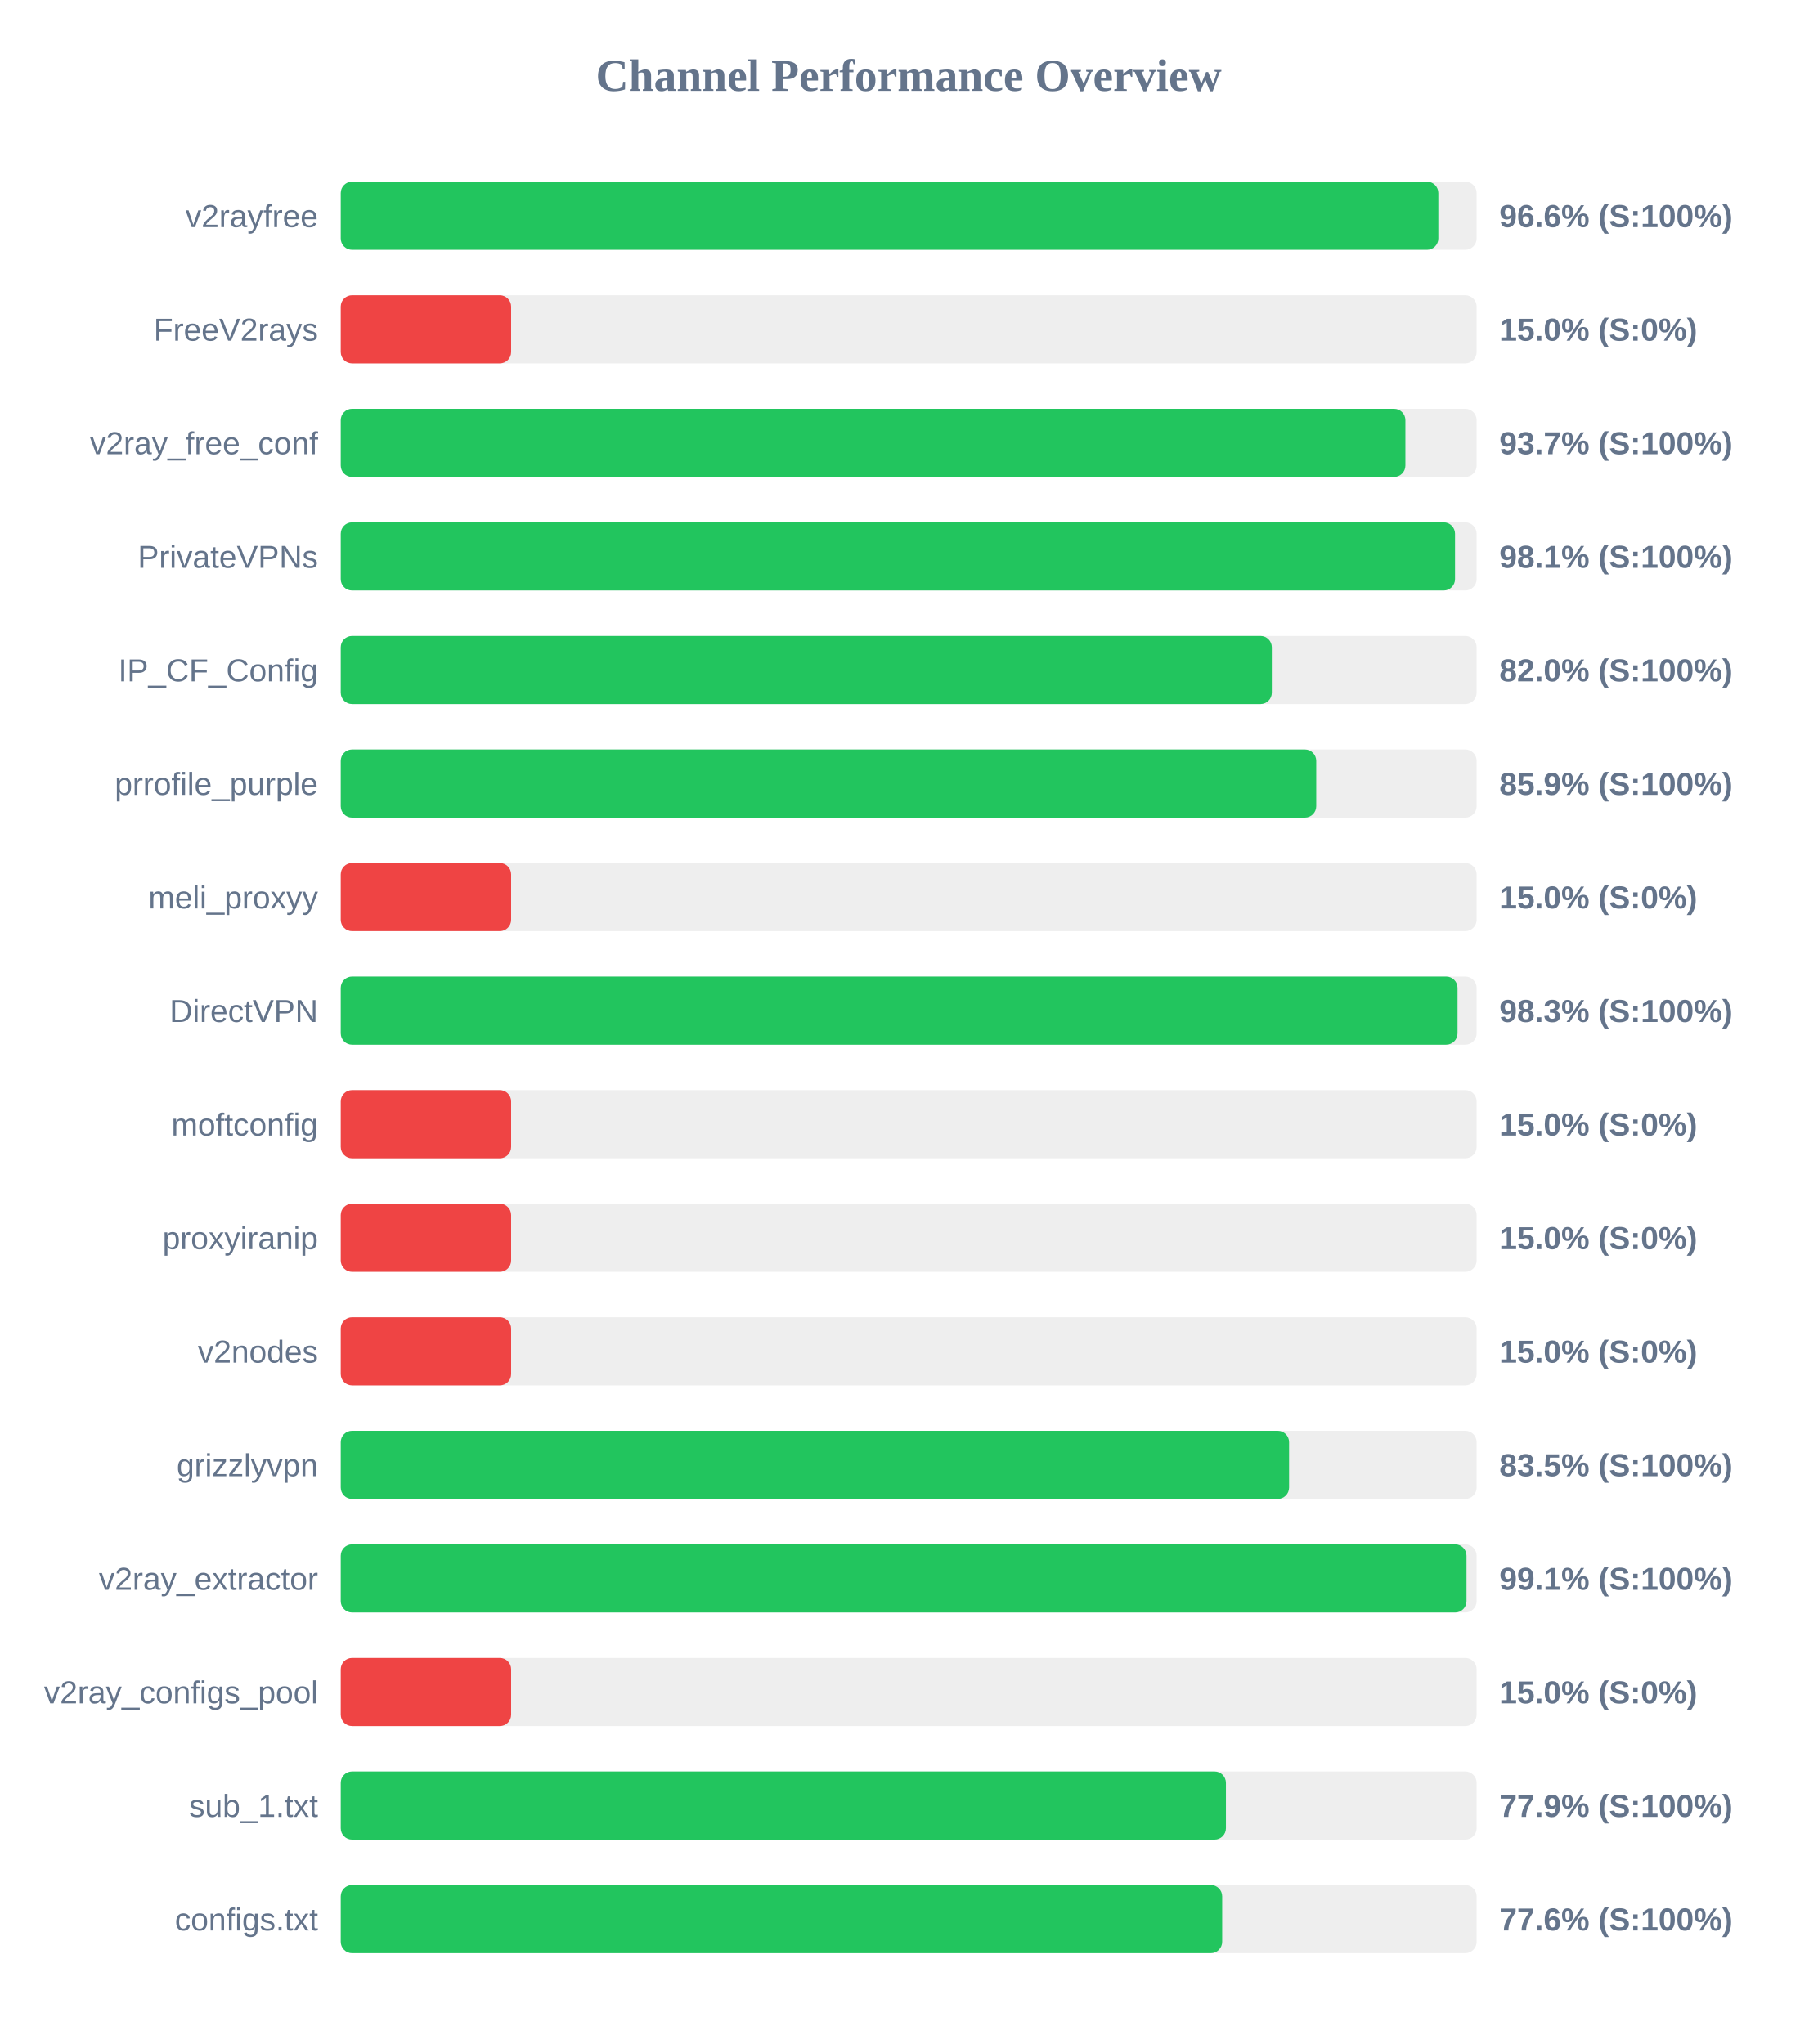
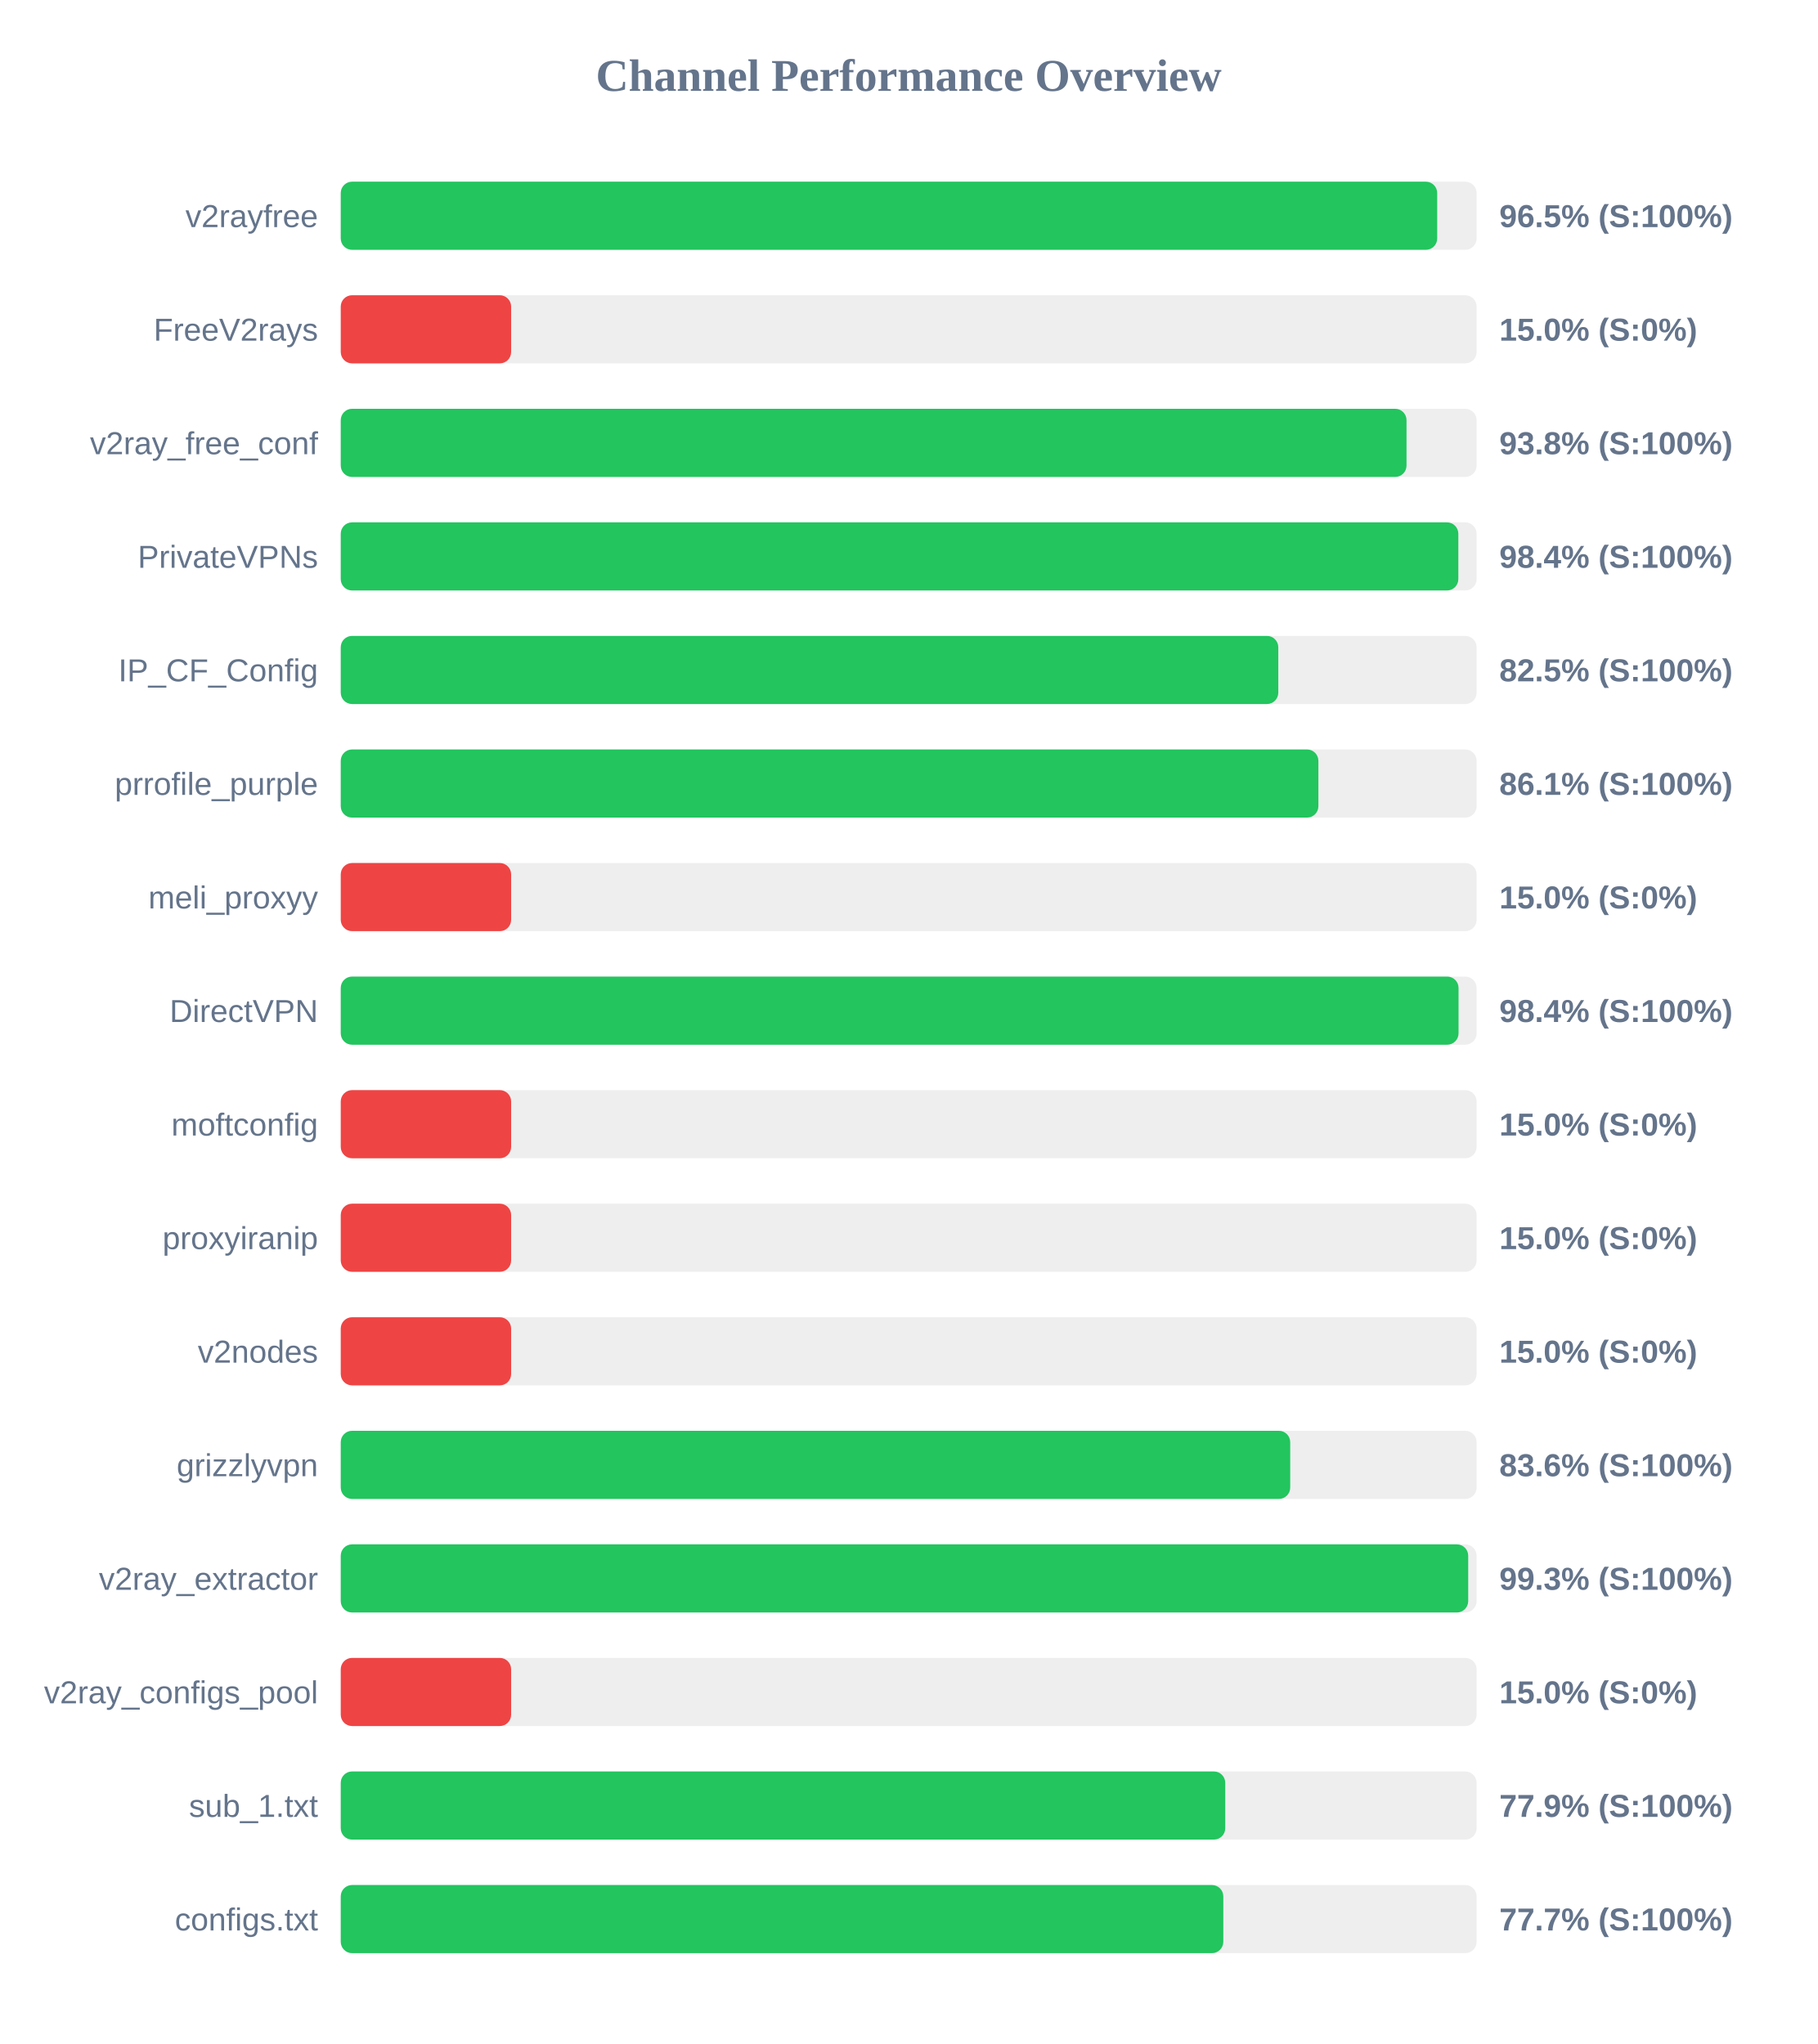
<svg xmlns="http://www.w3.org/2000/svg" width="800" height="900" version="1.1">
  <style>
        .row { font: 14px Arial; fill: #64748b; }
        .score { font: bold 14px Arial; fill: #64748b; }
    </style>
  <text x="400" y="40" text-anchor="middle" font-size="20px" font-weight="bold" fill="#64748b">Channel Performance Overview</text>
  <rect x="150" y="80" width="500" height="30" fill="#eee" rx="5" />
-   <rect x="150" y="80" width="483.15" height="30" fill="#22c55e" rx="5" />
+   <rect x="150" y="80" width="482.65" height="30" fill="#22c55e" rx="5" />
  <text x="140" y="100" text-anchor="end" class="row">v2rayfree</text>
-   <text x="660" y="100" text-anchor="start" class="score">96.6% (S:100%)</text>
+   <text x="660" y="100" text-anchor="start" class="score">96.5% (S:100%)</text>
  <rect x="150" y="130" width="500" height="30" fill="#eee" rx="5" />
  <rect x="150" y="130" width="75.0" height="30" fill="#ef4444" rx="5" />
  <text x="140" y="150" text-anchor="end" class="row">FreeV2rays</text>
  <text x="660" y="150" text-anchor="start" class="score">15.0% (S:0%)</text>
  <rect x="150" y="180" width="500" height="30" fill="#eee" rx="5" />
-   <rect x="150" y="180" width="468.65" height="30" fill="#22c55e" rx="5" />
+   <rect x="150" y="180" width="469.15" height="30" fill="#22c55e" rx="5" />
  <text x="140" y="200" text-anchor="end" class="row">v2ray_free_conf</text>
-   <text x="660" y="200" text-anchor="start" class="score">93.7% (S:100%)</text>
+   <text x="660" y="200" text-anchor="start" class="score">93.8% (S:100%)</text>
  <rect x="150" y="230" width="500" height="30" fill="#eee" rx="5" />
-   <rect x="150" y="230" width="490.5" height="30" fill="#22c55e" rx="5" />
+   <rect x="150" y="230" width="491.95" height="30" fill="#22c55e" rx="5" />
  <text x="140" y="250" text-anchor="end" class="row">PrivateVPNs</text>
-   <text x="660" y="250" text-anchor="start" class="score">98.1% (S:100%)</text>
+   <text x="660" y="250" text-anchor="start" class="score">98.4% (S:100%)</text>
  <rect x="150" y="280" width="500" height="30" fill="#eee" rx="5" />
-   <rect x="150" y="280" width="409.85" height="30" fill="#22c55e" rx="5" />
+   <rect x="150" y="280" width="412.7" height="30" fill="#22c55e" rx="5" />
  <text x="140" y="300" text-anchor="end" class="row">IP_CF_Config</text>
-   <text x="660" y="300" text-anchor="start" class="score">82.0% (S:100%)</text>
+   <text x="660" y="300" text-anchor="start" class="score">82.5% (S:100%)</text>
  <rect x="150" y="330" width="500" height="30" fill="#eee" rx="5" />
-   <rect x="150" y="330" width="429.4" height="30" fill="#22c55e" rx="5" />
+   <rect x="150" y="330" width="430.35" height="30" fill="#22c55e" rx="5" />
  <text x="140" y="350" text-anchor="end" class="row">prrofile_purple</text>
-   <text x="660" y="350" text-anchor="start" class="score">85.9% (S:100%)</text>
+   <text x="660" y="350" text-anchor="start" class="score">86.1% (S:100%)</text>
  <rect x="150" y="380" width="500" height="30" fill="#eee" rx="5" />
  <rect x="150" y="380" width="75.0" height="30" fill="#ef4444" rx="5" />
  <text x="140" y="400" text-anchor="end" class="row">meli_proxyy</text>
  <text x="660" y="400" text-anchor="start" class="score">15.0% (S:0%)</text>
  <rect x="150" y="430" width="500" height="30" fill="#eee" rx="5" />
-   <rect x="150" y="430" width="491.6" height="30" fill="#22c55e" rx="5" />
+   <rect x="150" y="430" width="492.05" height="30" fill="#22c55e" rx="5" />
  <text x="140" y="450" text-anchor="end" class="row">DirectVPN</text>
-   <text x="660" y="450" text-anchor="start" class="score">98.3% (S:100%)</text>
+   <text x="660" y="450" text-anchor="start" class="score">98.4% (S:100%)</text>
  <rect x="150" y="480" width="500" height="30" fill="#eee" rx="5" />
  <rect x="150" y="480" width="75.0" height="30" fill="#ef4444" rx="5" />
  <text x="140" y="500" text-anchor="end" class="row">moftconfig</text>
  <text x="660" y="500" text-anchor="start" class="score">15.0% (S:0%)</text>
  <rect x="150" y="530" width="500" height="30" fill="#eee" rx="5" />
  <rect x="150" y="530" width="75.0" height="30" fill="#ef4444" rx="5" />
  <text x="140" y="550" text-anchor="end" class="row">proxyiranip</text>
  <text x="660" y="550" text-anchor="start" class="score">15.0% (S:0%)</text>
  <rect x="150" y="580" width="500" height="30" fill="#eee" rx="5" />
  <rect x="150" y="580" width="75.0" height="30" fill="#ef4444" rx="5" />
  <text x="140" y="600" text-anchor="end" class="row">v2nodes</text>
  <text x="660" y="600" text-anchor="start" class="score">15.0% (S:0%)</text>
  <rect x="150" y="630" width="500" height="30" fill="#eee" rx="5" />
-   <rect x="150" y="630" width="417.45" height="30" fill="#22c55e" rx="5" />
+   <rect x="150" y="630" width="417.95" height="30" fill="#22c55e" rx="5" />
  <text x="140" y="650" text-anchor="end" class="row">grizzlyvpn</text>
-   <text x="660" y="650" text-anchor="start" class="score">83.5% (S:100%)</text>
+   <text x="660" y="650" text-anchor="start" class="score">83.6% (S:100%)</text>
  <rect x="150" y="680" width="500" height="30" fill="#eee" rx="5" />
-   <rect x="150" y="680" width="495.55" height="30" fill="#22c55e" rx="5" />
+   <rect x="150" y="680" width="496.3" height="30" fill="#22c55e" rx="5" />
  <text x="140" y="700" text-anchor="end" class="row">v2ray_extractor</text>
-   <text x="660" y="700" text-anchor="start" class="score">99.1% (S:100%)</text>
+   <text x="660" y="700" text-anchor="start" class="score">99.3% (S:100%)</text>
  <rect x="150" y="730" width="500" height="30" fill="#eee" rx="5" />
  <rect x="150" y="730" width="75.0" height="30" fill="#ef4444" rx="5" />
  <text x="140" y="750" text-anchor="end" class="row">v2ray_configs_pool</text>
  <text x="660" y="750" text-anchor="start" class="score">15.0% (S:0%)</text>
  <rect x="150" y="780" width="500" height="30" fill="#eee" rx="5" />
-   <rect x="150" y="780" width="389.65" height="30" fill="#22c55e" rx="5" />
+   <rect x="150" y="780" width="389.35" height="30" fill="#22c55e" rx="5" />
  <text x="140" y="800" text-anchor="end" class="row">sub_1.txt</text>
  <text x="660" y="800" text-anchor="start" class="score">77.9% (S:100%)</text>
  <rect x="150" y="830" width="500" height="30" fill="#eee" rx="5" />
-   <rect x="150" y="830" width="388.0" height="30" fill="#22c55e" rx="5" />
+   <rect x="150" y="830" width="388.5" height="30" fill="#22c55e" rx="5" />
  <text x="140" y="850" text-anchor="end" class="row">configs.txt</text>
-   <text x="660" y="850" text-anchor="start" class="score">77.6% (S:100%)</text>
+   <text x="660" y="850" text-anchor="start" class="score">77.7% (S:100%)</text>
</svg>
